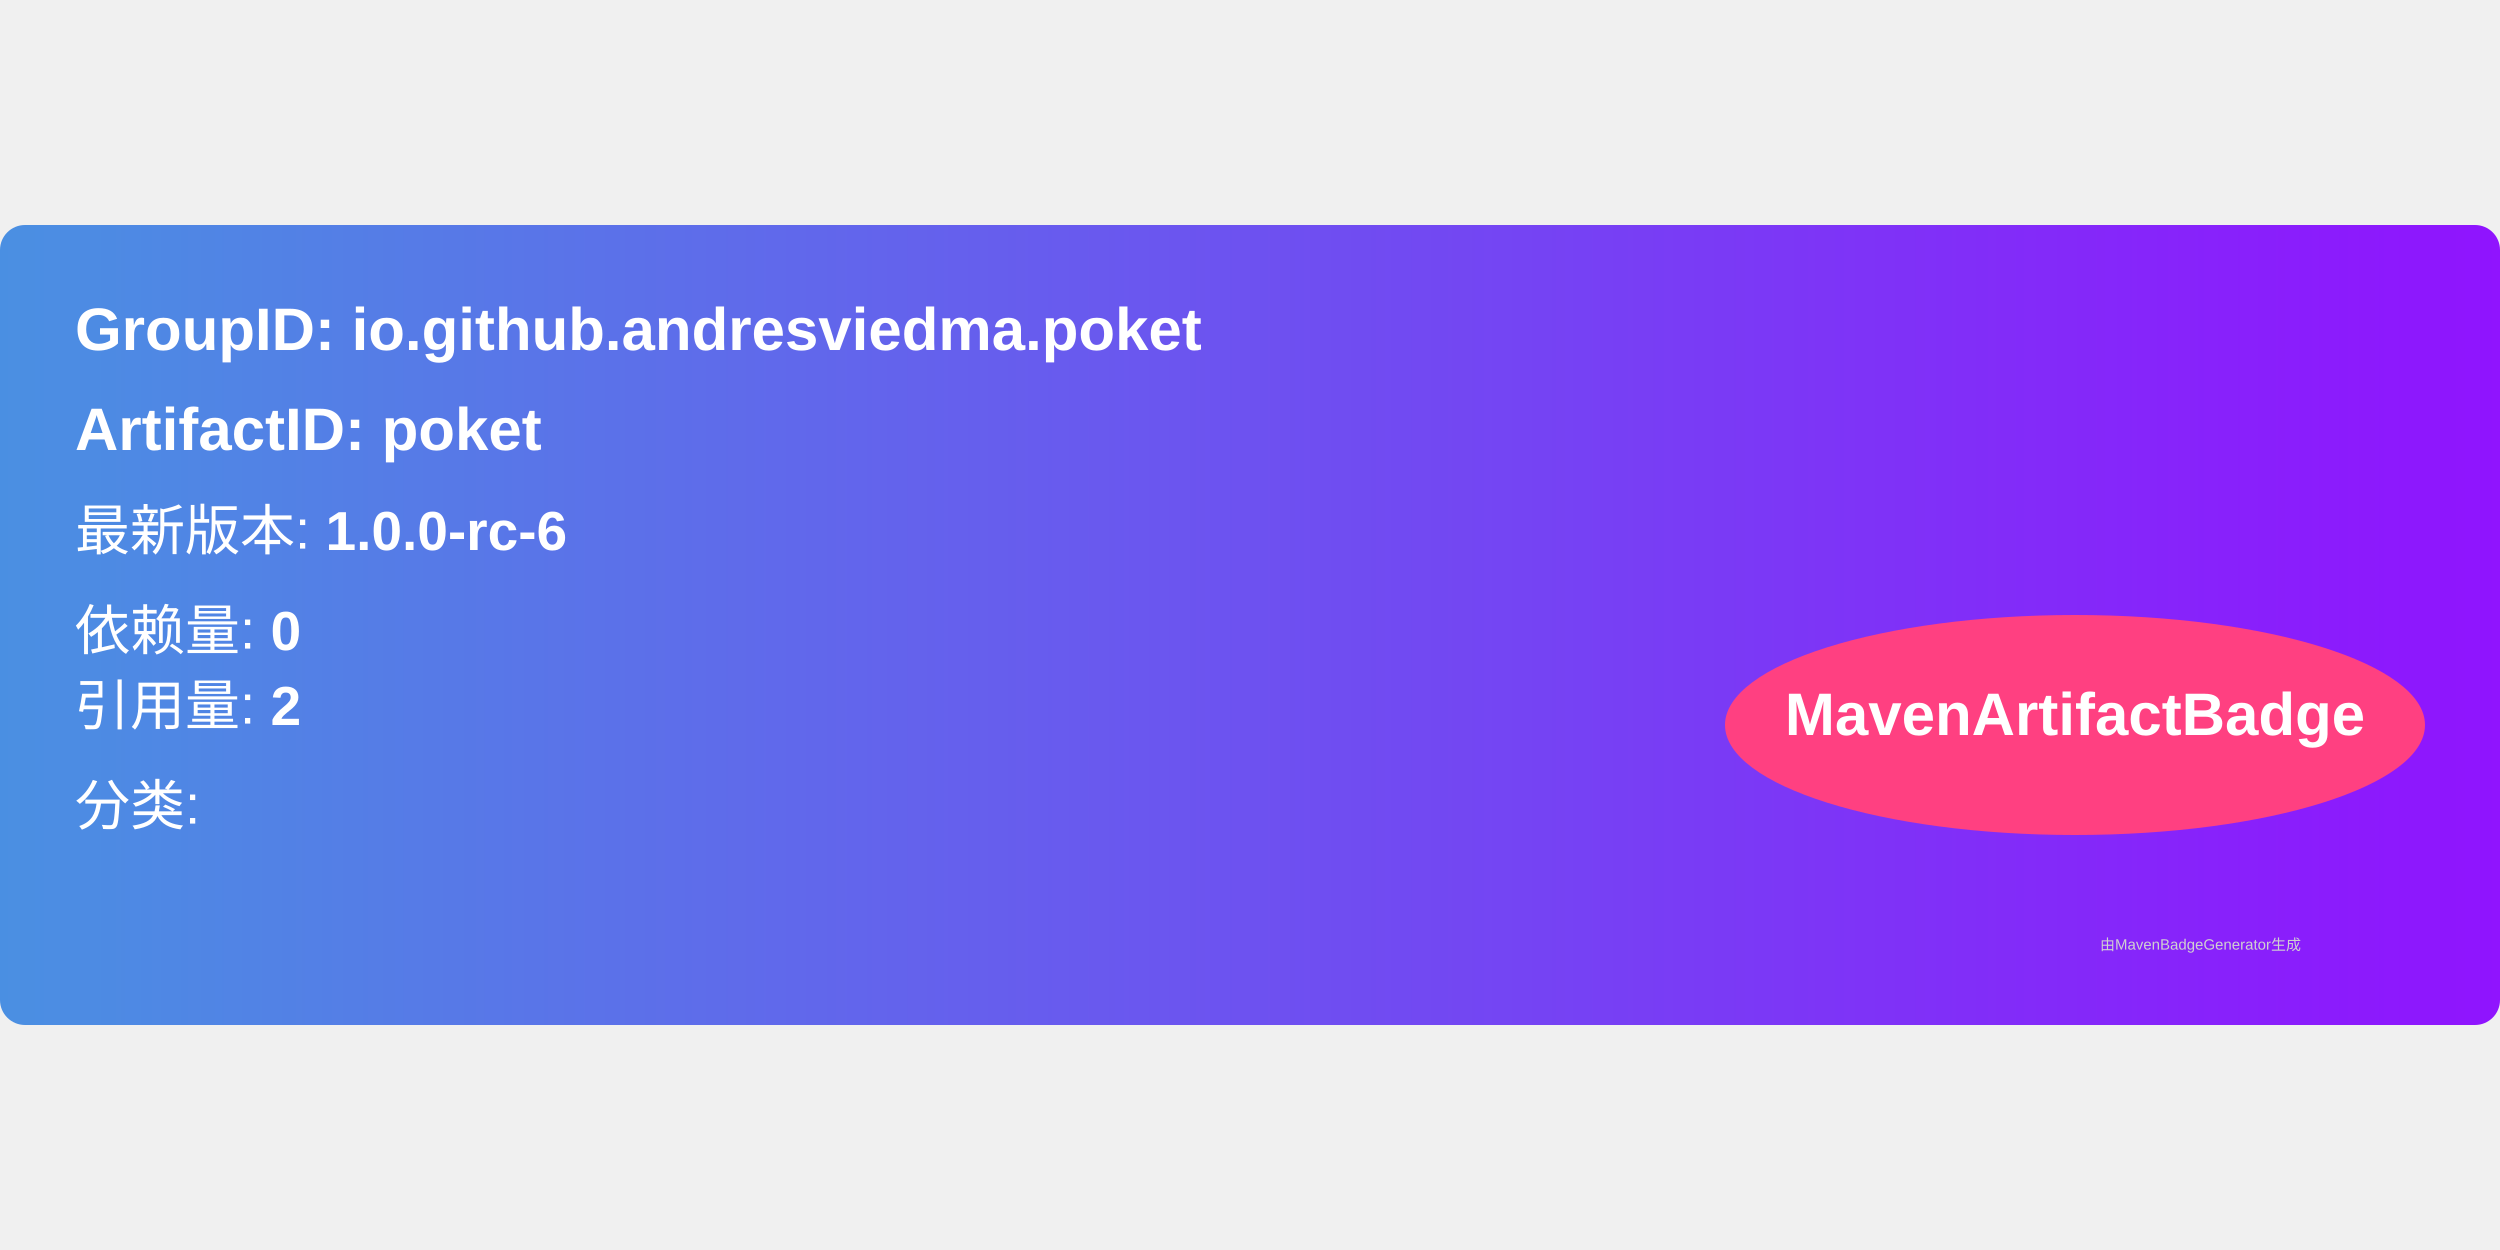
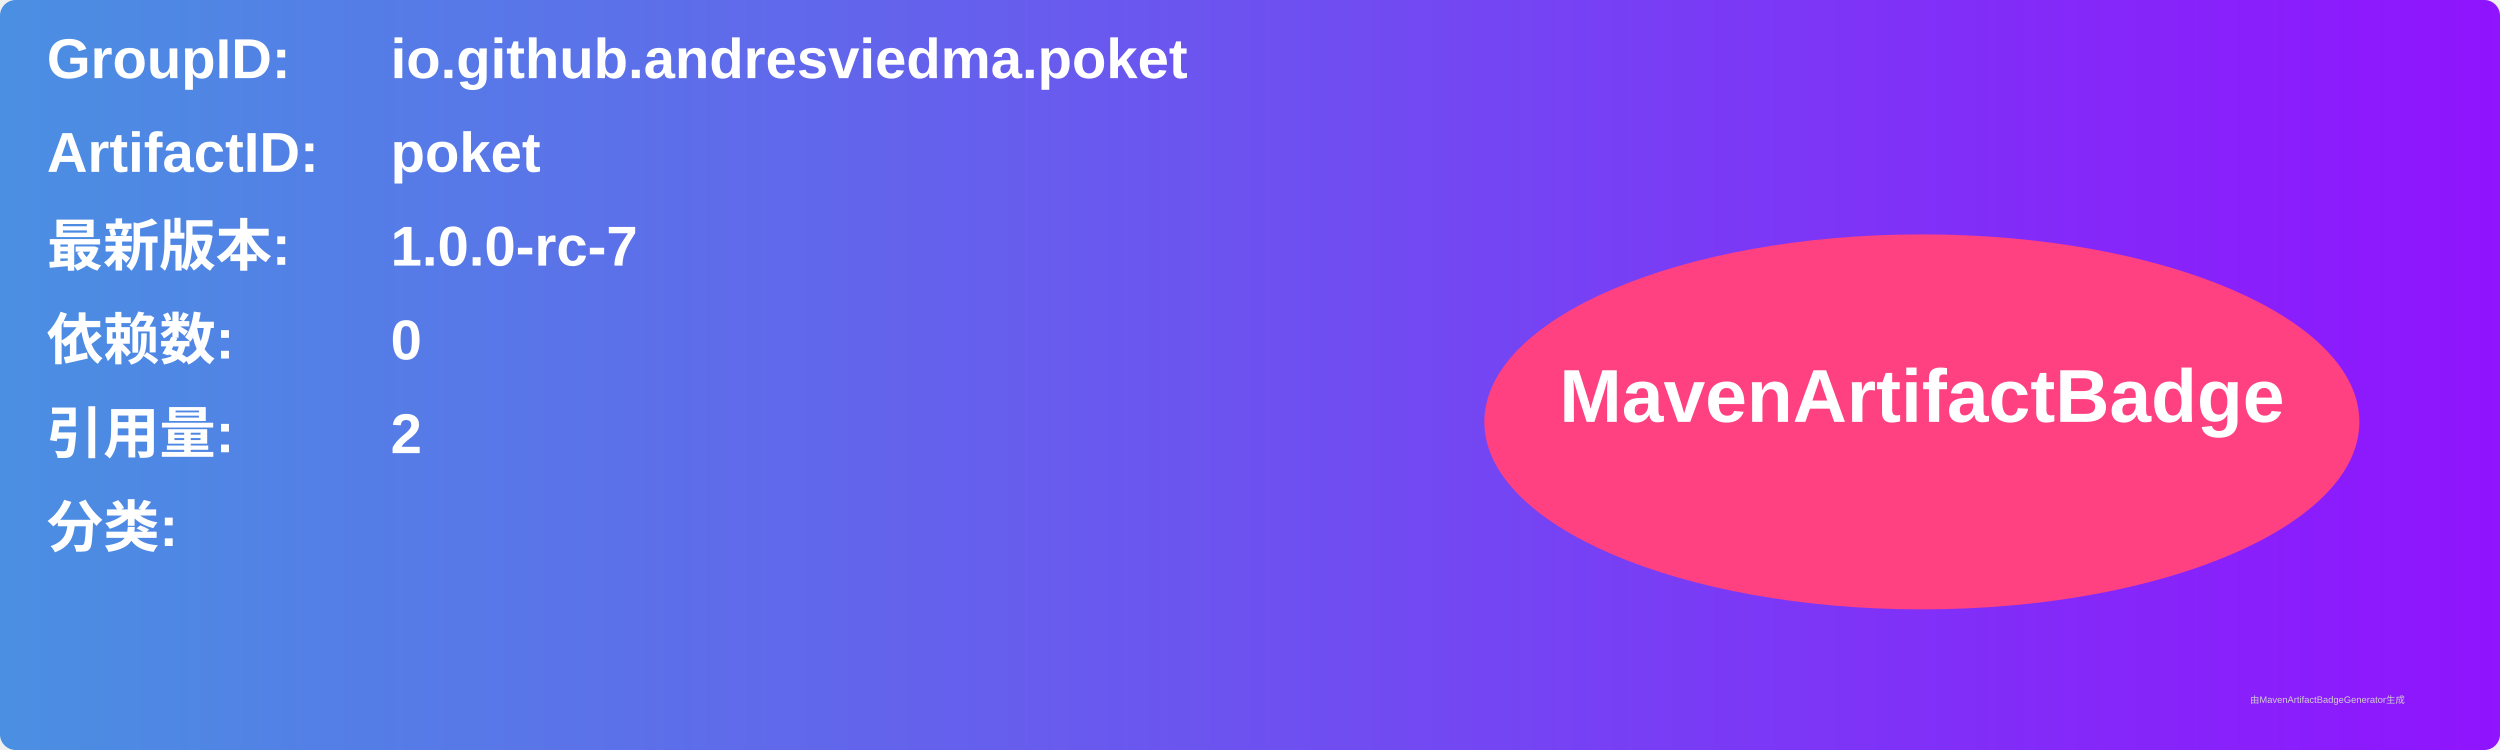
- <svg xmlns="http://www.w3.org/2000/svg" width="300" height="150" viewBox="0 0 500 160">
+ <svg xmlns="http://www.w3.org/2000/svg" width="800" height="240" viewBox="0 0 800 240">
  <linearGradient id="grad" x1="0%" y1="0%" x2="100%" y2="0%">
    <stop offset="0%" stop-color="#4a90e2" />
    <stop offset="100%" stop-color="#9013fe" />
  </linearGradient>
  <rect width="100%" height="100%" rx="5" ry="5" fill="url(#grad)" />
  <g transform="translate(15, 15)">
-     <text x="0" y="10" font-family="Arial" font-size="12" fill="white" font-weight="bold" width="260">
-       GroupID:   io.github.andresviedma.poket
+     <text x="0" y="10" font-family="Arial" font-size="18" fill="white" font-weight="bold" width="260">GroupID:</text>
+     <text x="110" y="10" font-family="Arial" font-size="18" fill="white" font-weight="bold" width="460">io.github.andresviedma.poket</text>
+     <text x="0" y="40" font-family="Arial" font-size="18" fill="white" font-weight="bold" width="260">ArtifactID:</text>
+     <text x="110" y="40" font-family="Arial" font-size="18" fill="white" font-weight="bold" width="460">poket</text>
+     <text x="0" y="70" font-family="Arial" font-size="18" fill="white" font-weight="bold">最新版本:</text>
+     <text x="110" y="70" font-family="Arial" font-size="18" fill="white" font-weight="bold">
+       <tspan font-weight="bold">1.0.0-rc-7</tspan>
    </text>
-     <text x="0" y="30" font-family="Arial" font-size="12" fill="white" font-weight="bold" width="260">
-       ArtifactID: poket
+     <text x="0" y="100" font-family="Arial" font-size="18" fill="white" font-weight="bold">依赖数: </text>
+     <text x="110" y="100" font-family="Arial" font-size="18" fill="white">
+       <tspan font-weight="bold">0</tspan>
    </text>
-     <text x="0" y="50" font-family="Arial" font-size="11" fill="white">
-       最新版本: <tspan font-weight="bold">1.0.0-rc-6</tspan>
+     <text x="0" y="130" font-family="Arial" font-size="18" fill="white" font-weight="bold">引用量: </text>
+     <text x="110" y="130" font-family="Arial" font-size="18" fill="white">
+       <tspan font-weight="bold">2</tspan>
    </text>
-     <text x="0" y="70" font-family="Arial" font-size="11" fill="white">
-       依赖量: <tspan font-weight="bold">0</tspan>
+     <text x="0" y="160" font-family="Arial" font-size="18" fill="white" font-weight="bold">分类:</text>
+     <text x="10" y="190" font-family="Arial" font-size="10" fill="white">
+       <tspan font-weight="bold" />
    </text>
-     <text x="0" y="85" font-family="Arial" font-size="11" fill="white">
-       引用量: <tspan font-weight="bold">2</tspan>
-     </text>
-     <text x="0" y="105" font-family="Arial" font-size="11" fill="white">
-       分类: <tspan font-weight="bold" />
-     </text>
-     <ellipse cx="400" cy="85" rx="70" ry="22" fill="#ff4081" />
-     <text x="400" y="87" text-anchor="middle" font-family="Arial" font-size="12" fill="white" font-weight="bold">MavenArtifactBadge</text>
+     <ellipse cx="600" cy="120" rx="140" ry="60" fill="#ff4081" />
+     <text x="600" y="120" text-anchor="middle" font-family="Arial" font-size="24" fill="white" font-weight="bold">MavenArtifactBadge</text>
  </g>
-   <text x="420" y="145" font-family="Arial" font-size="3" fill="#d0d0d0">
-     由MavenBadgeGenerator生成
-   </text>
+   <text x="720" y="225" font-family="Arial" font-size="3" fill="#d0d0d0">由MavenArtifactBadgeGenerator生成</text>
</svg>
